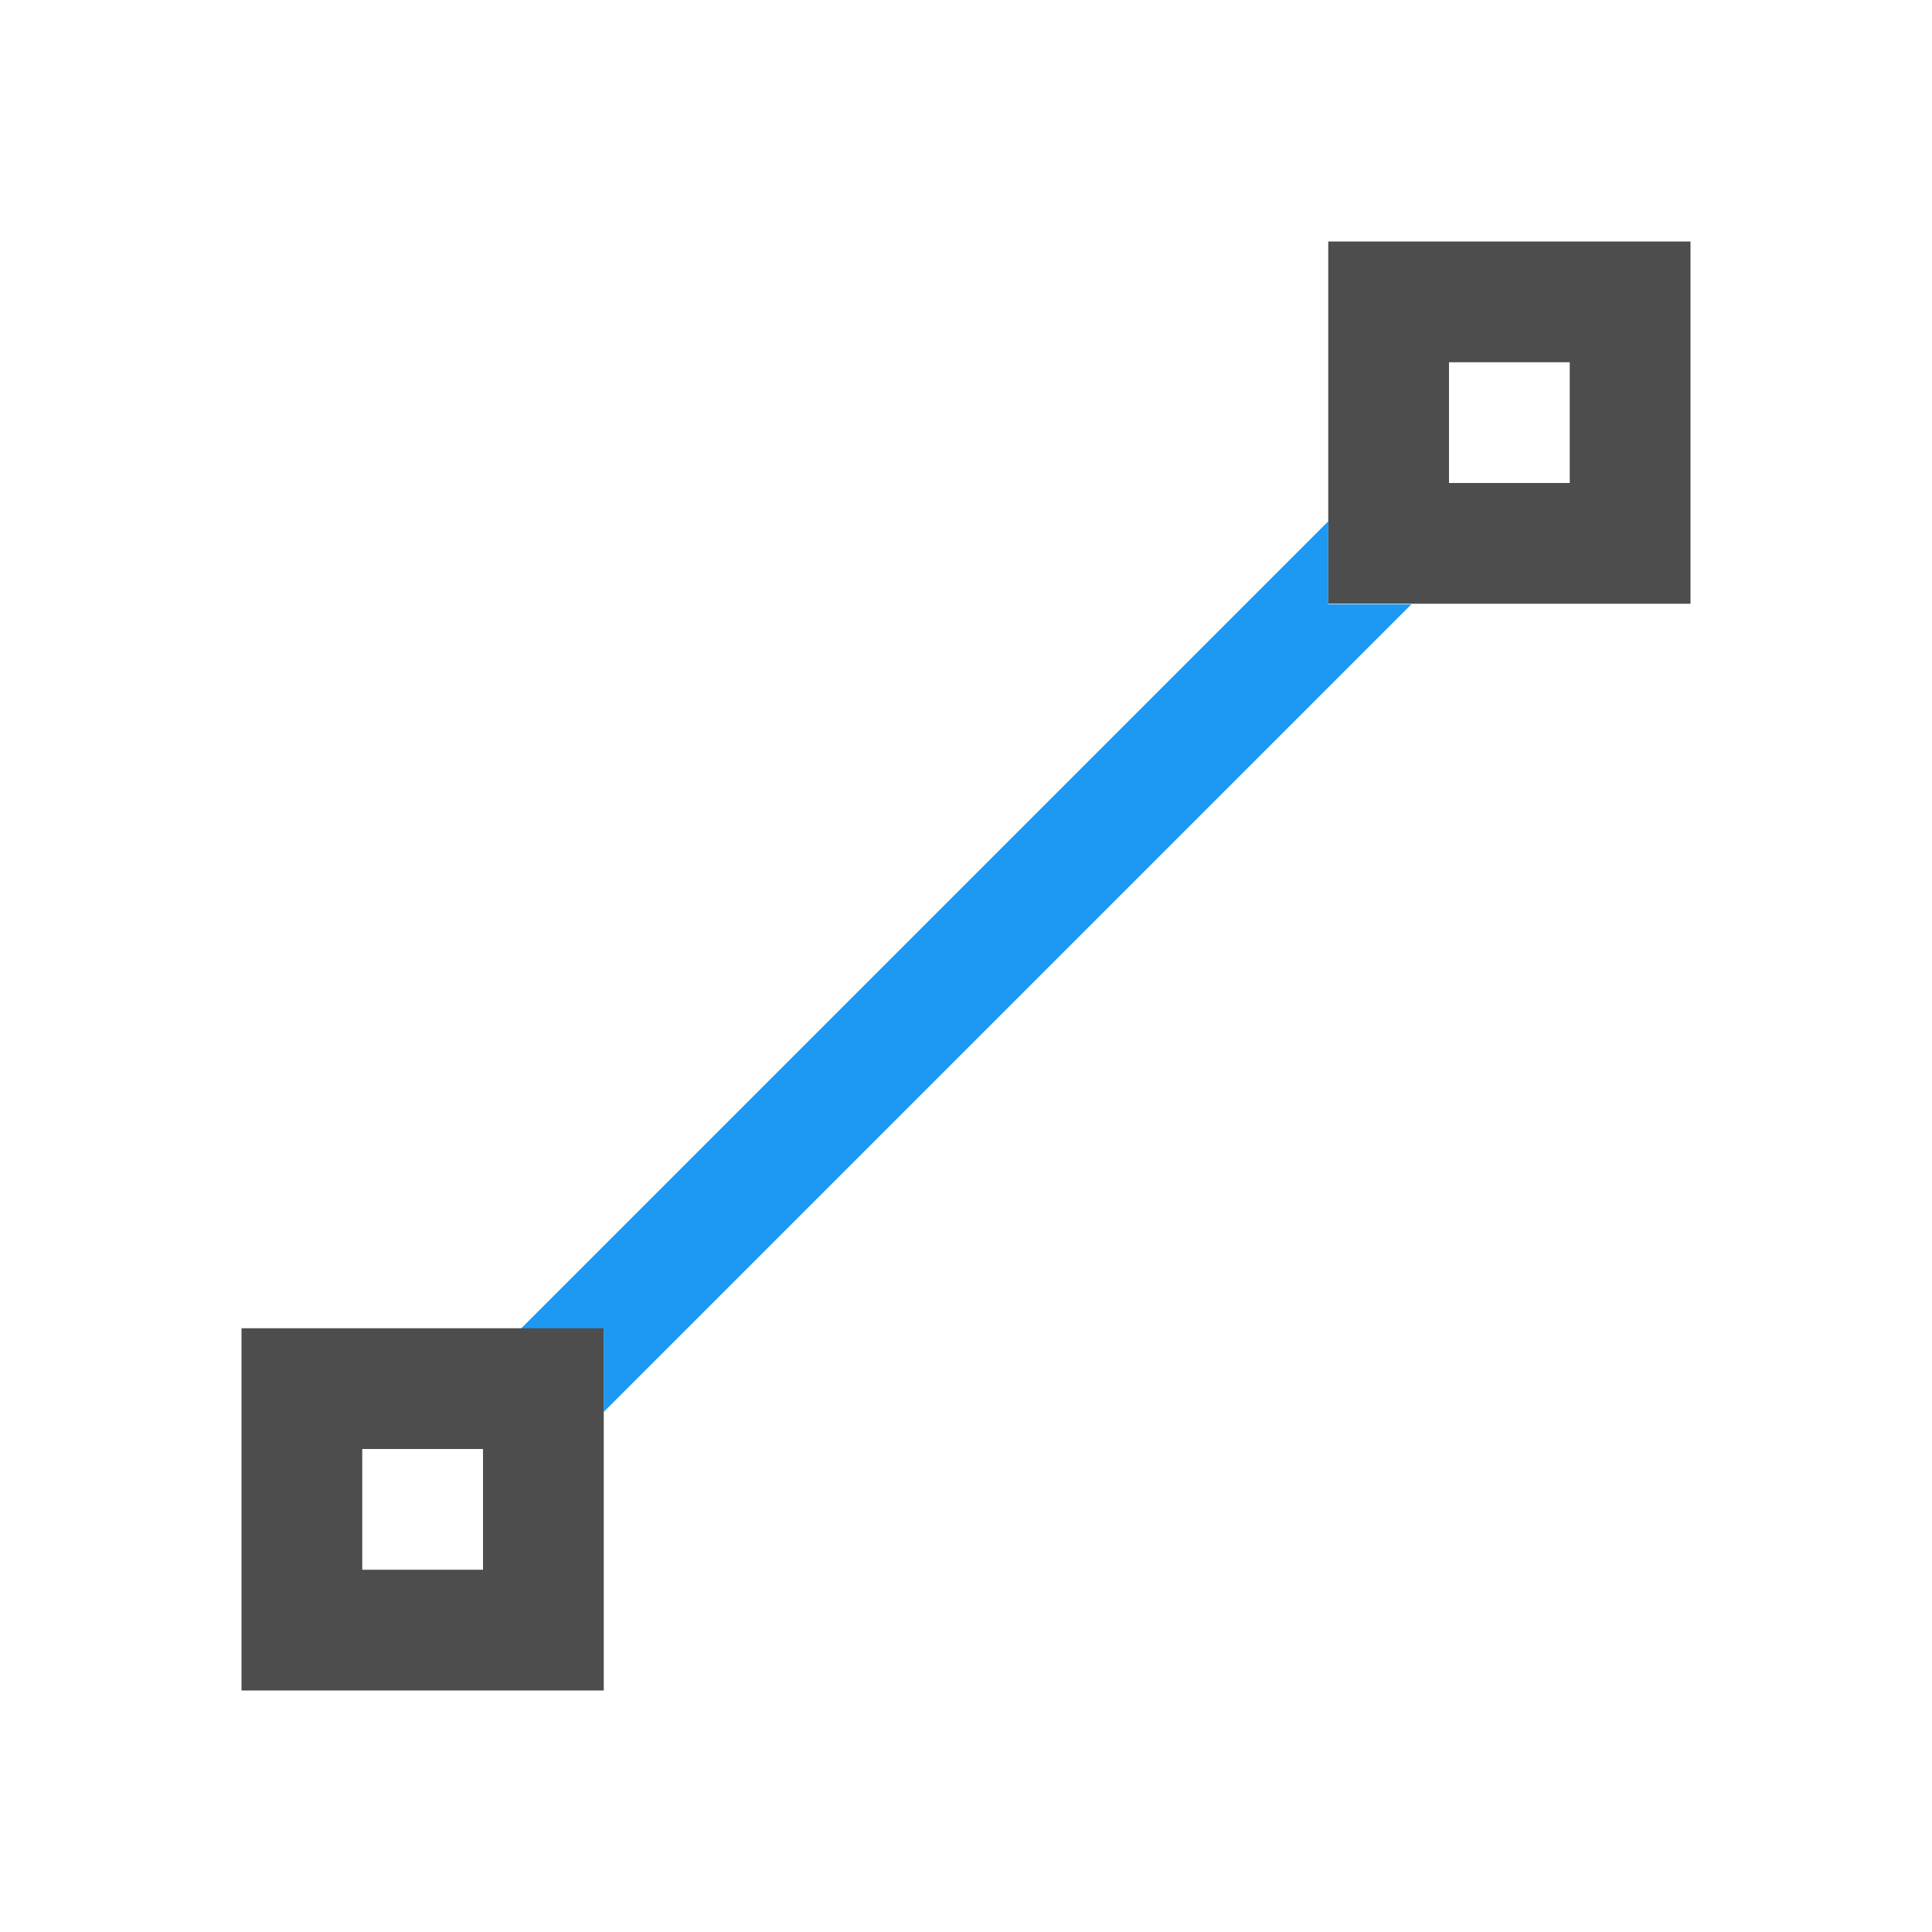
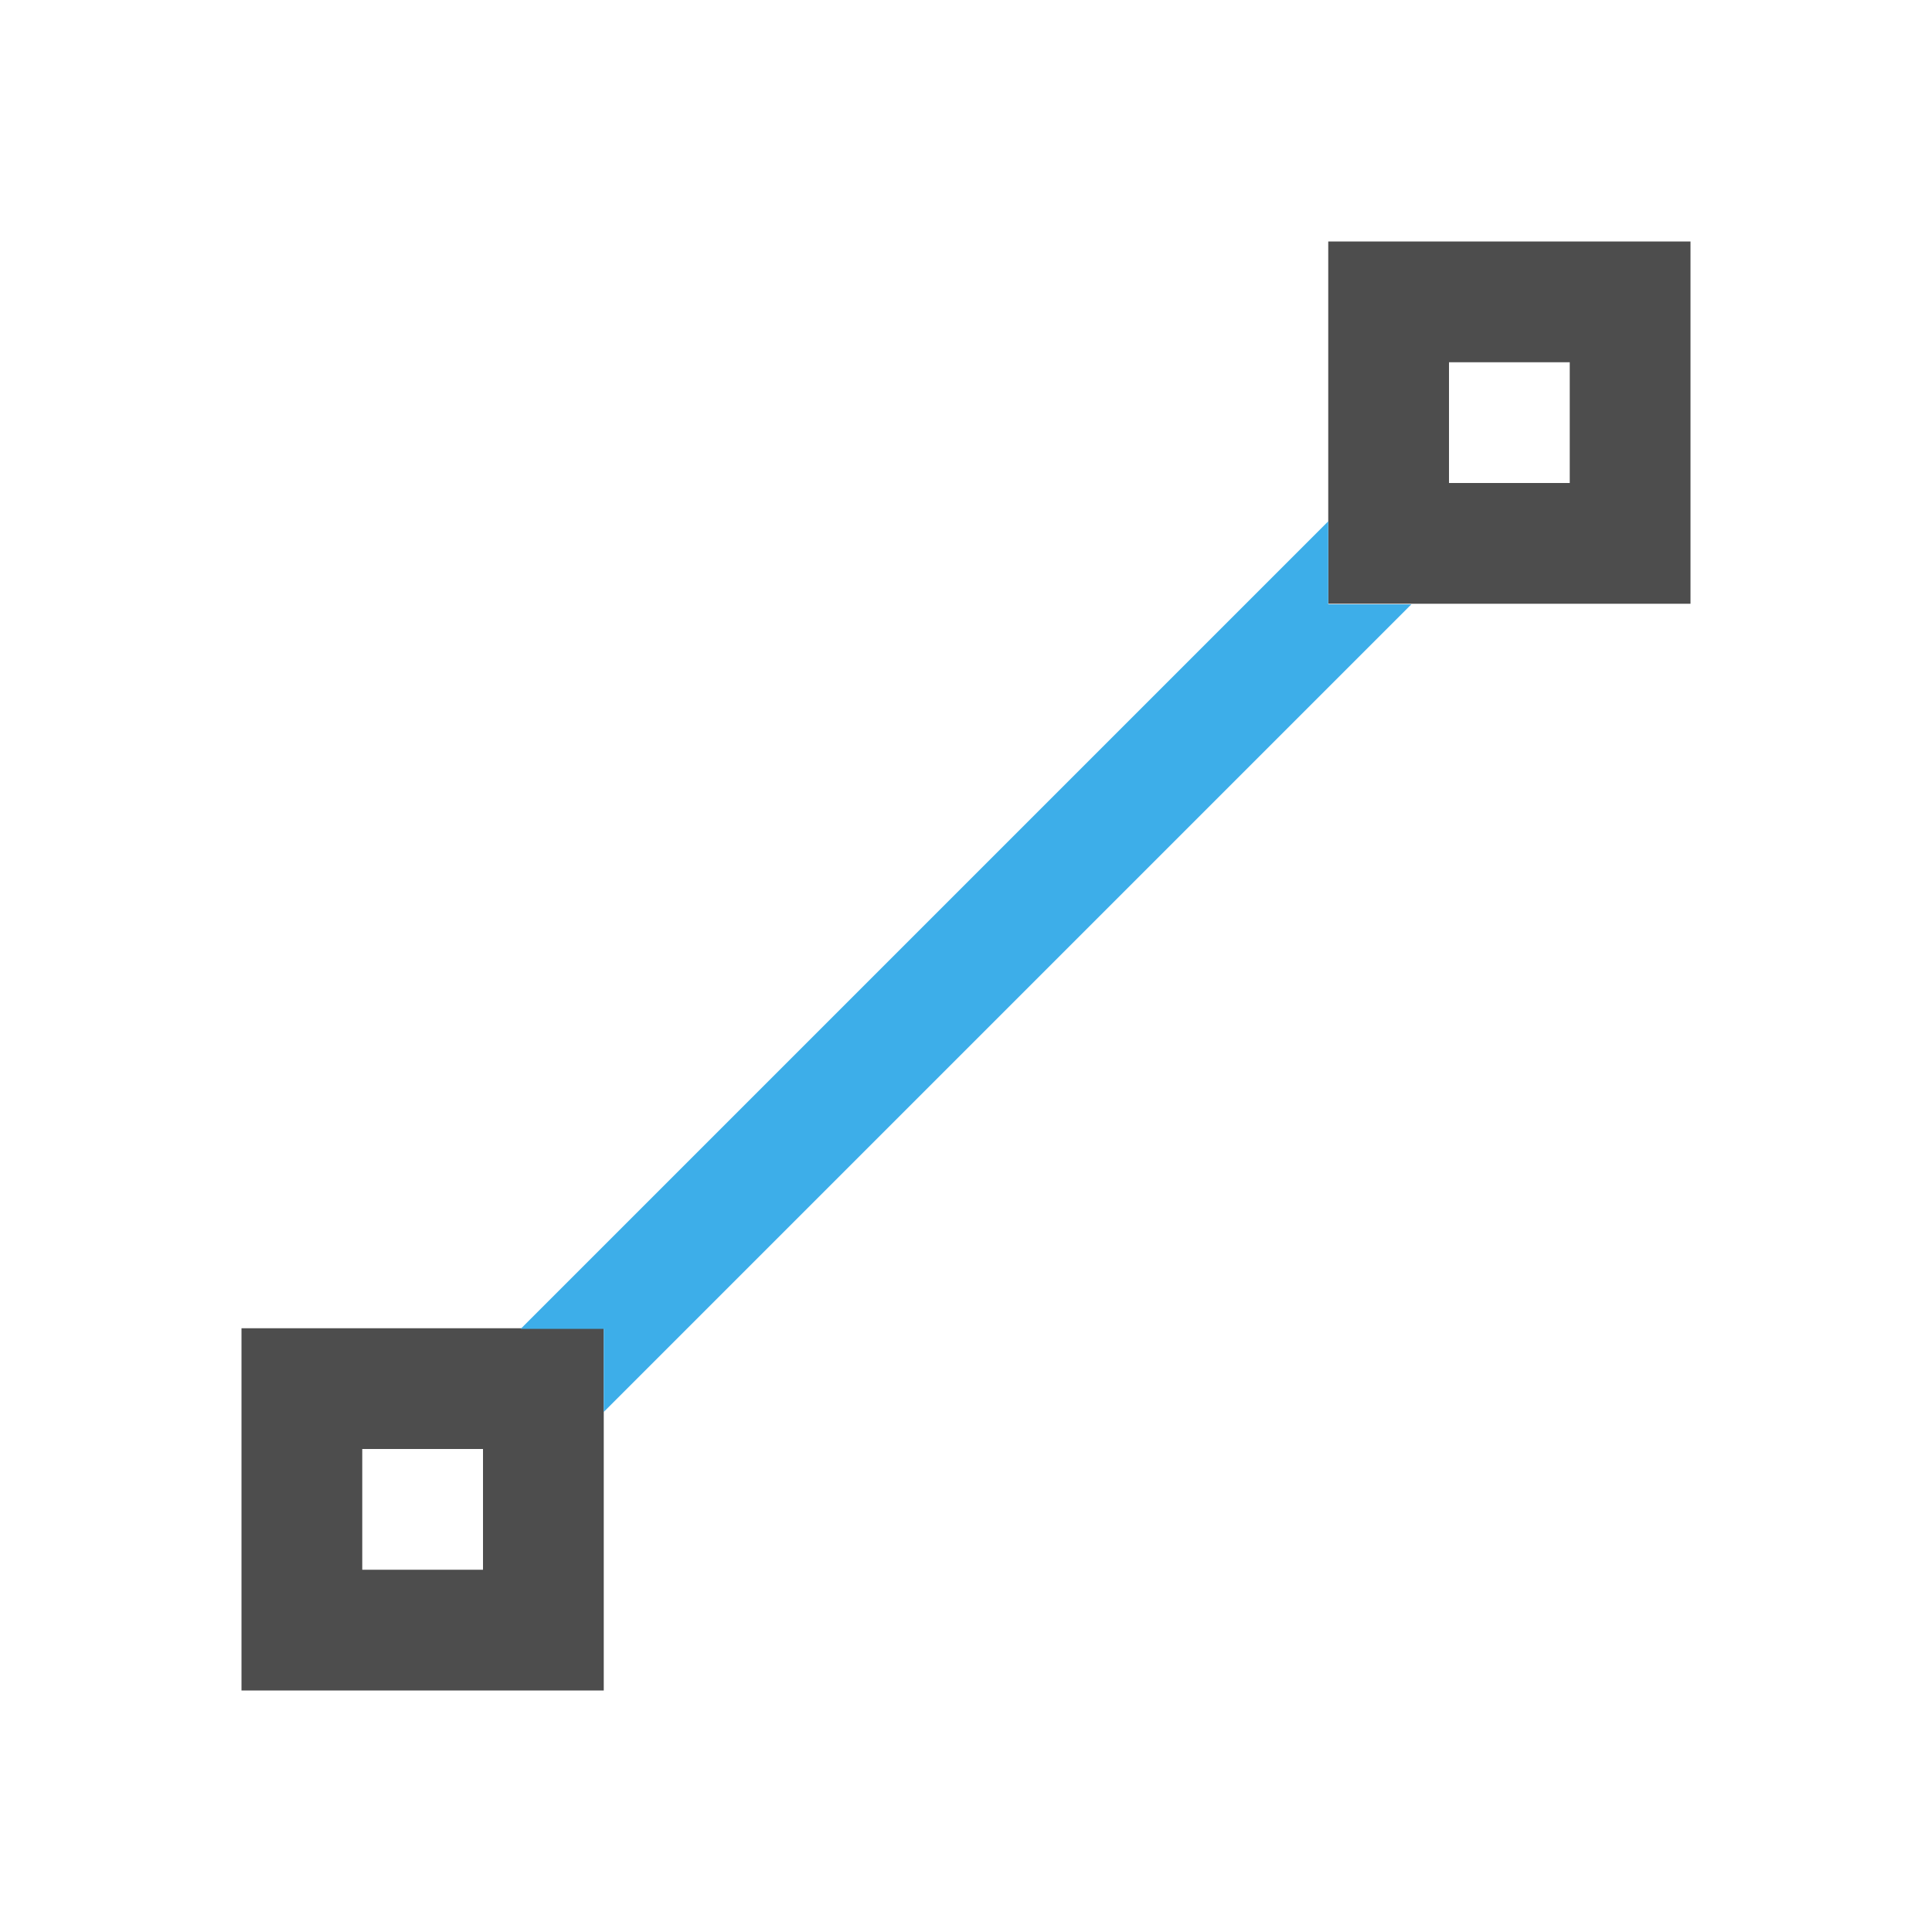
- <svg xmlns="http://www.w3.org/2000/svg" viewBox="0 0 16 16" id="svg54" version="1.1">
-   <defs id="defs68" />
-   <path id="path58" style="color:#4d4d4d;fill:#1d99f3;stroke-width:1.333" d="M 11,4.317 4.312,11.005 5,11.005 5,11.693 11.688,5.005 11,5.005 Z" />
-   <path style="fill:#4d4d4d" d="M 11 2 L 11 5 L 14 5 L 14 2 L 11 2 z M 12 3 L 13 3 L 13 4 L 12 4 L 12 3 z M 2 11 L 2 14 L 5 14 L 5 11 L 2 11 z M 3 12 L 4 12 L 4 13 L 3 13 L 3 12 z " id="path62" />
+ <svg xmlns="http://www.w3.org/2000/svg" viewBox="0 0 16 16">
+   <defs id="defs3051">
+     <style type="text/css" id="current-color-scheme">
+       .ColorScheme-Text {
+         color:#4d4d4d;
+       }
+       .ColorScheme-Highlight {
+         color:#3daee9;
+       }
+       </style>
+   </defs>
+   <path style="fill:currentColor;fill-opacity:1;stroke:none" d="M 11 2 L 11 5 L 14 5 L 14 2 L 11 2 z M 12 3 L 13 3 L 13 4 L 12 4 L 12 3 z M 2 11 L 2 14 L 5 14 L 5 11 L 2 11 z M 3 12 L 4 12 L 4 13 L 3 13 L 3 12 z " class="ColorScheme-Text" />
+   <path style="fill:currentColor;fill-opacity:1;stroke:none" d="M 11,4.317 4.312,11.005 5,11.005 5,11.693 11.688,5.005 11,5.005 Z" class="ColorScheme-Highlight" />
</svg>
